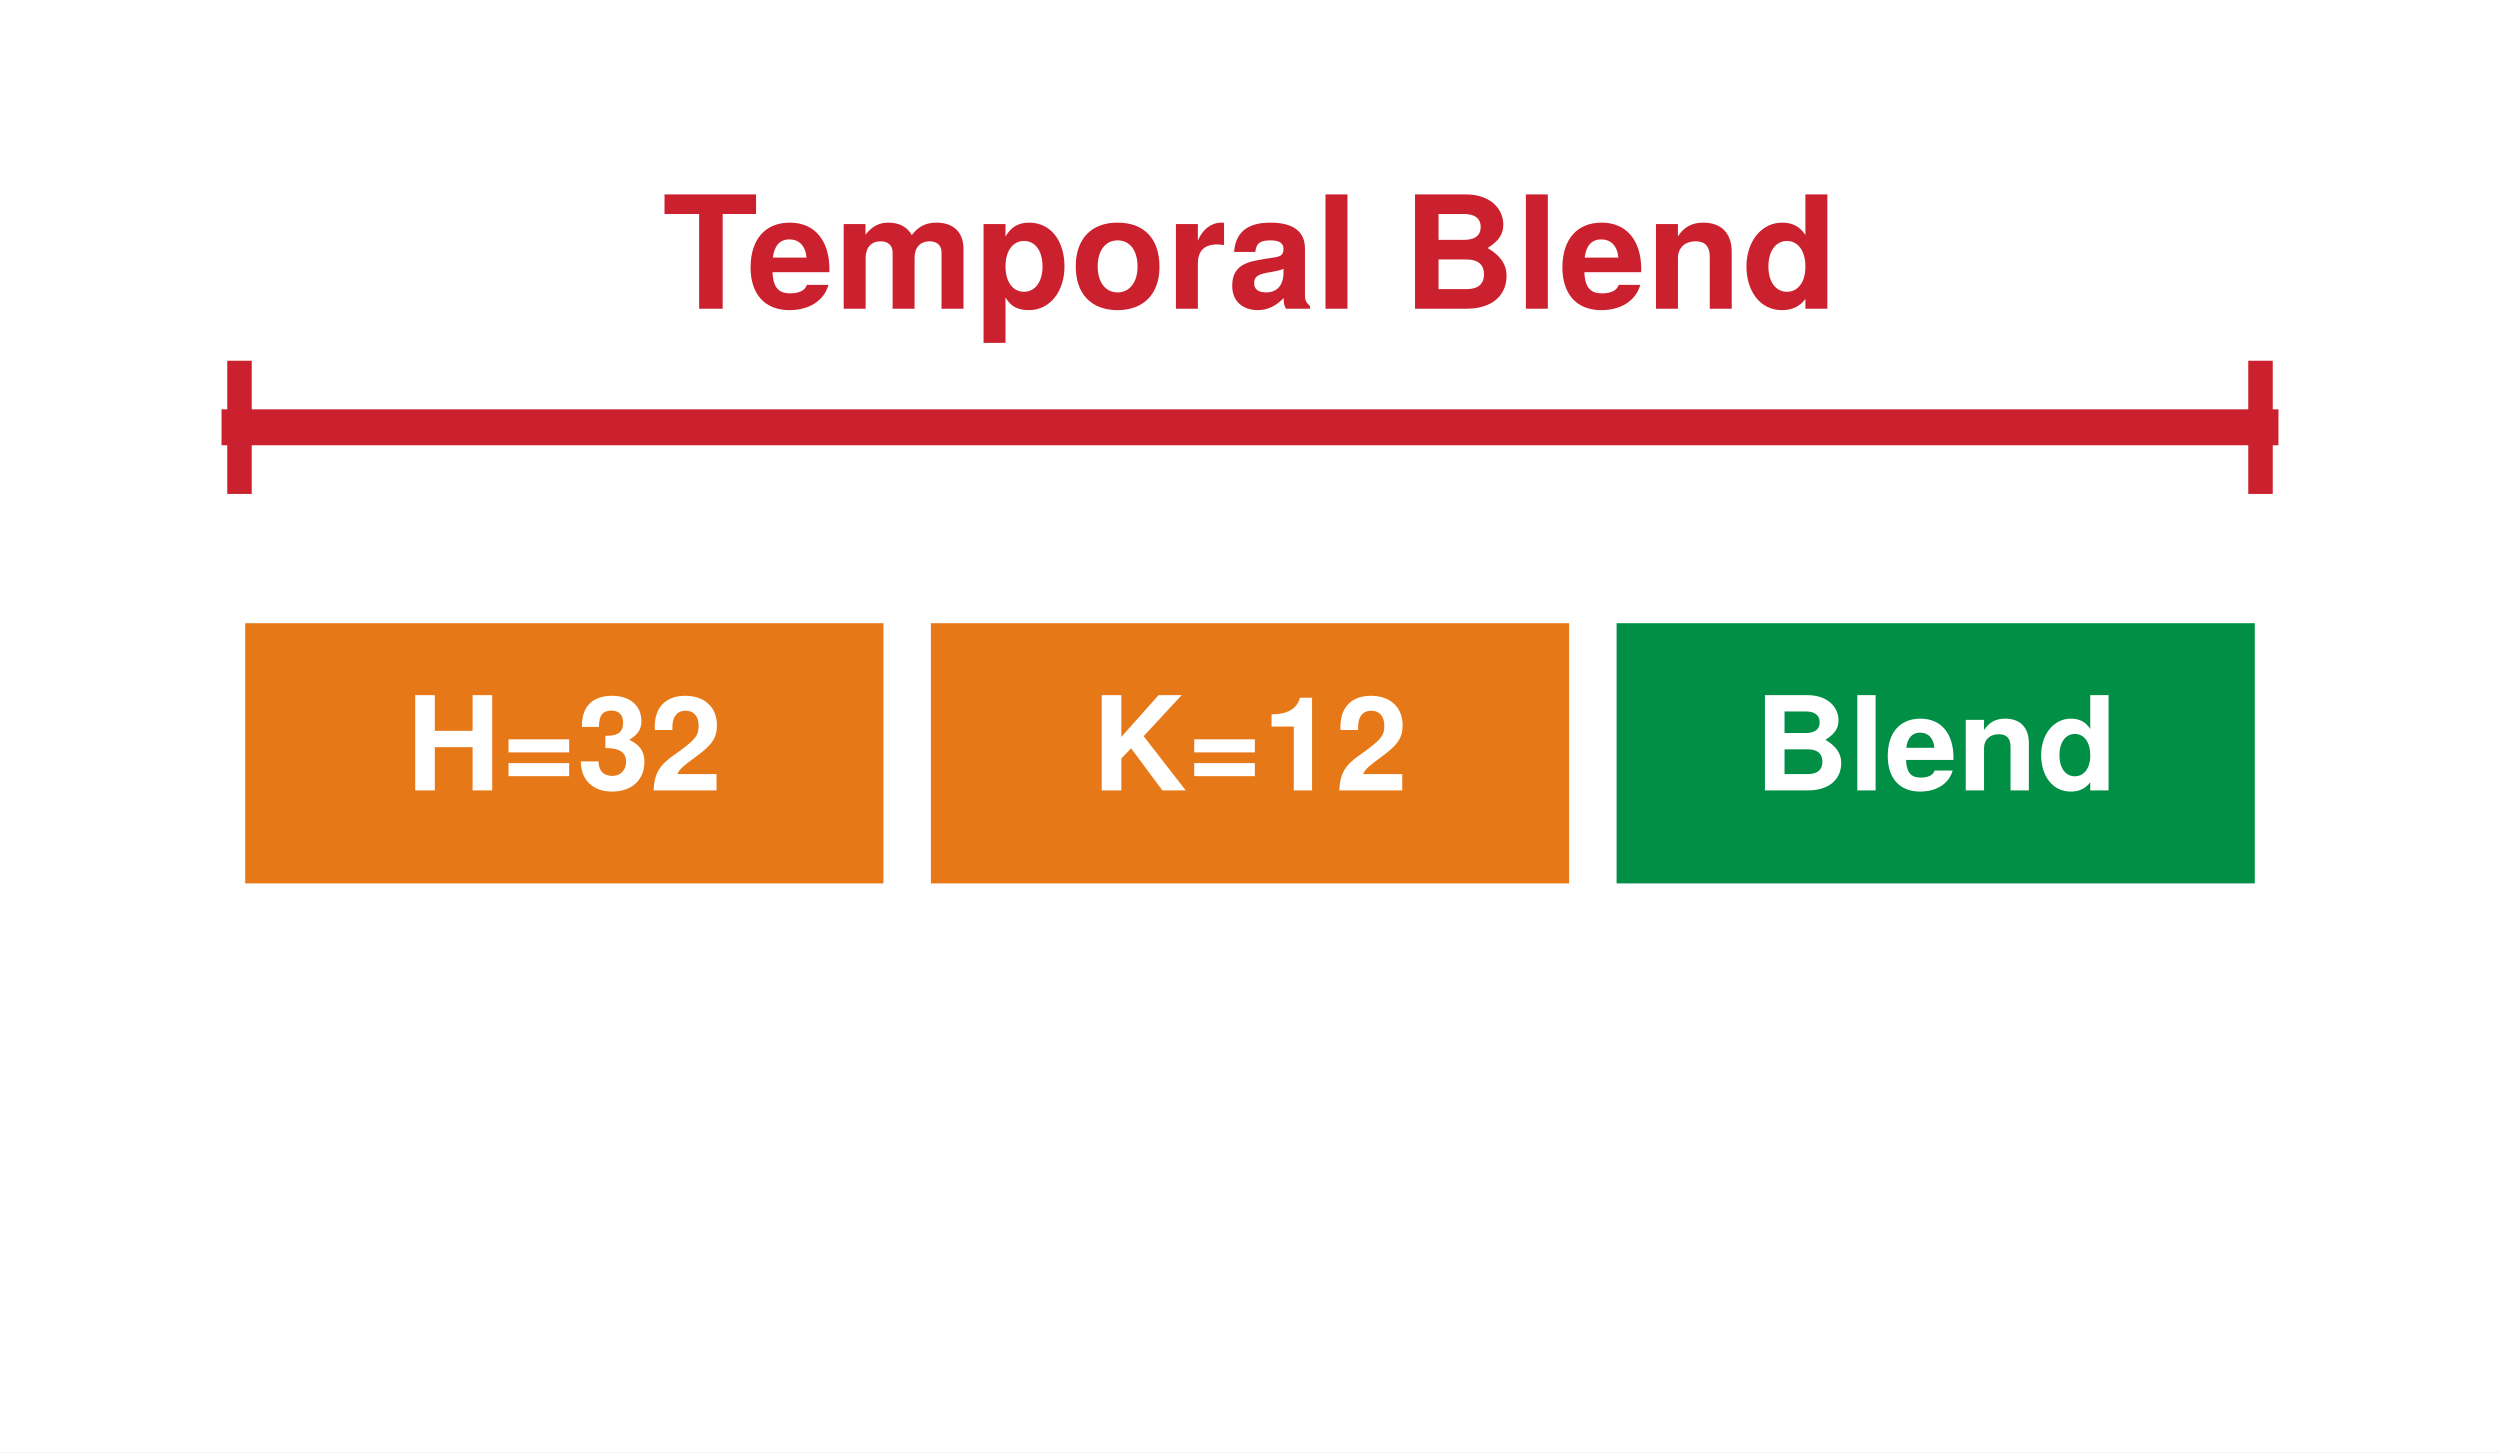
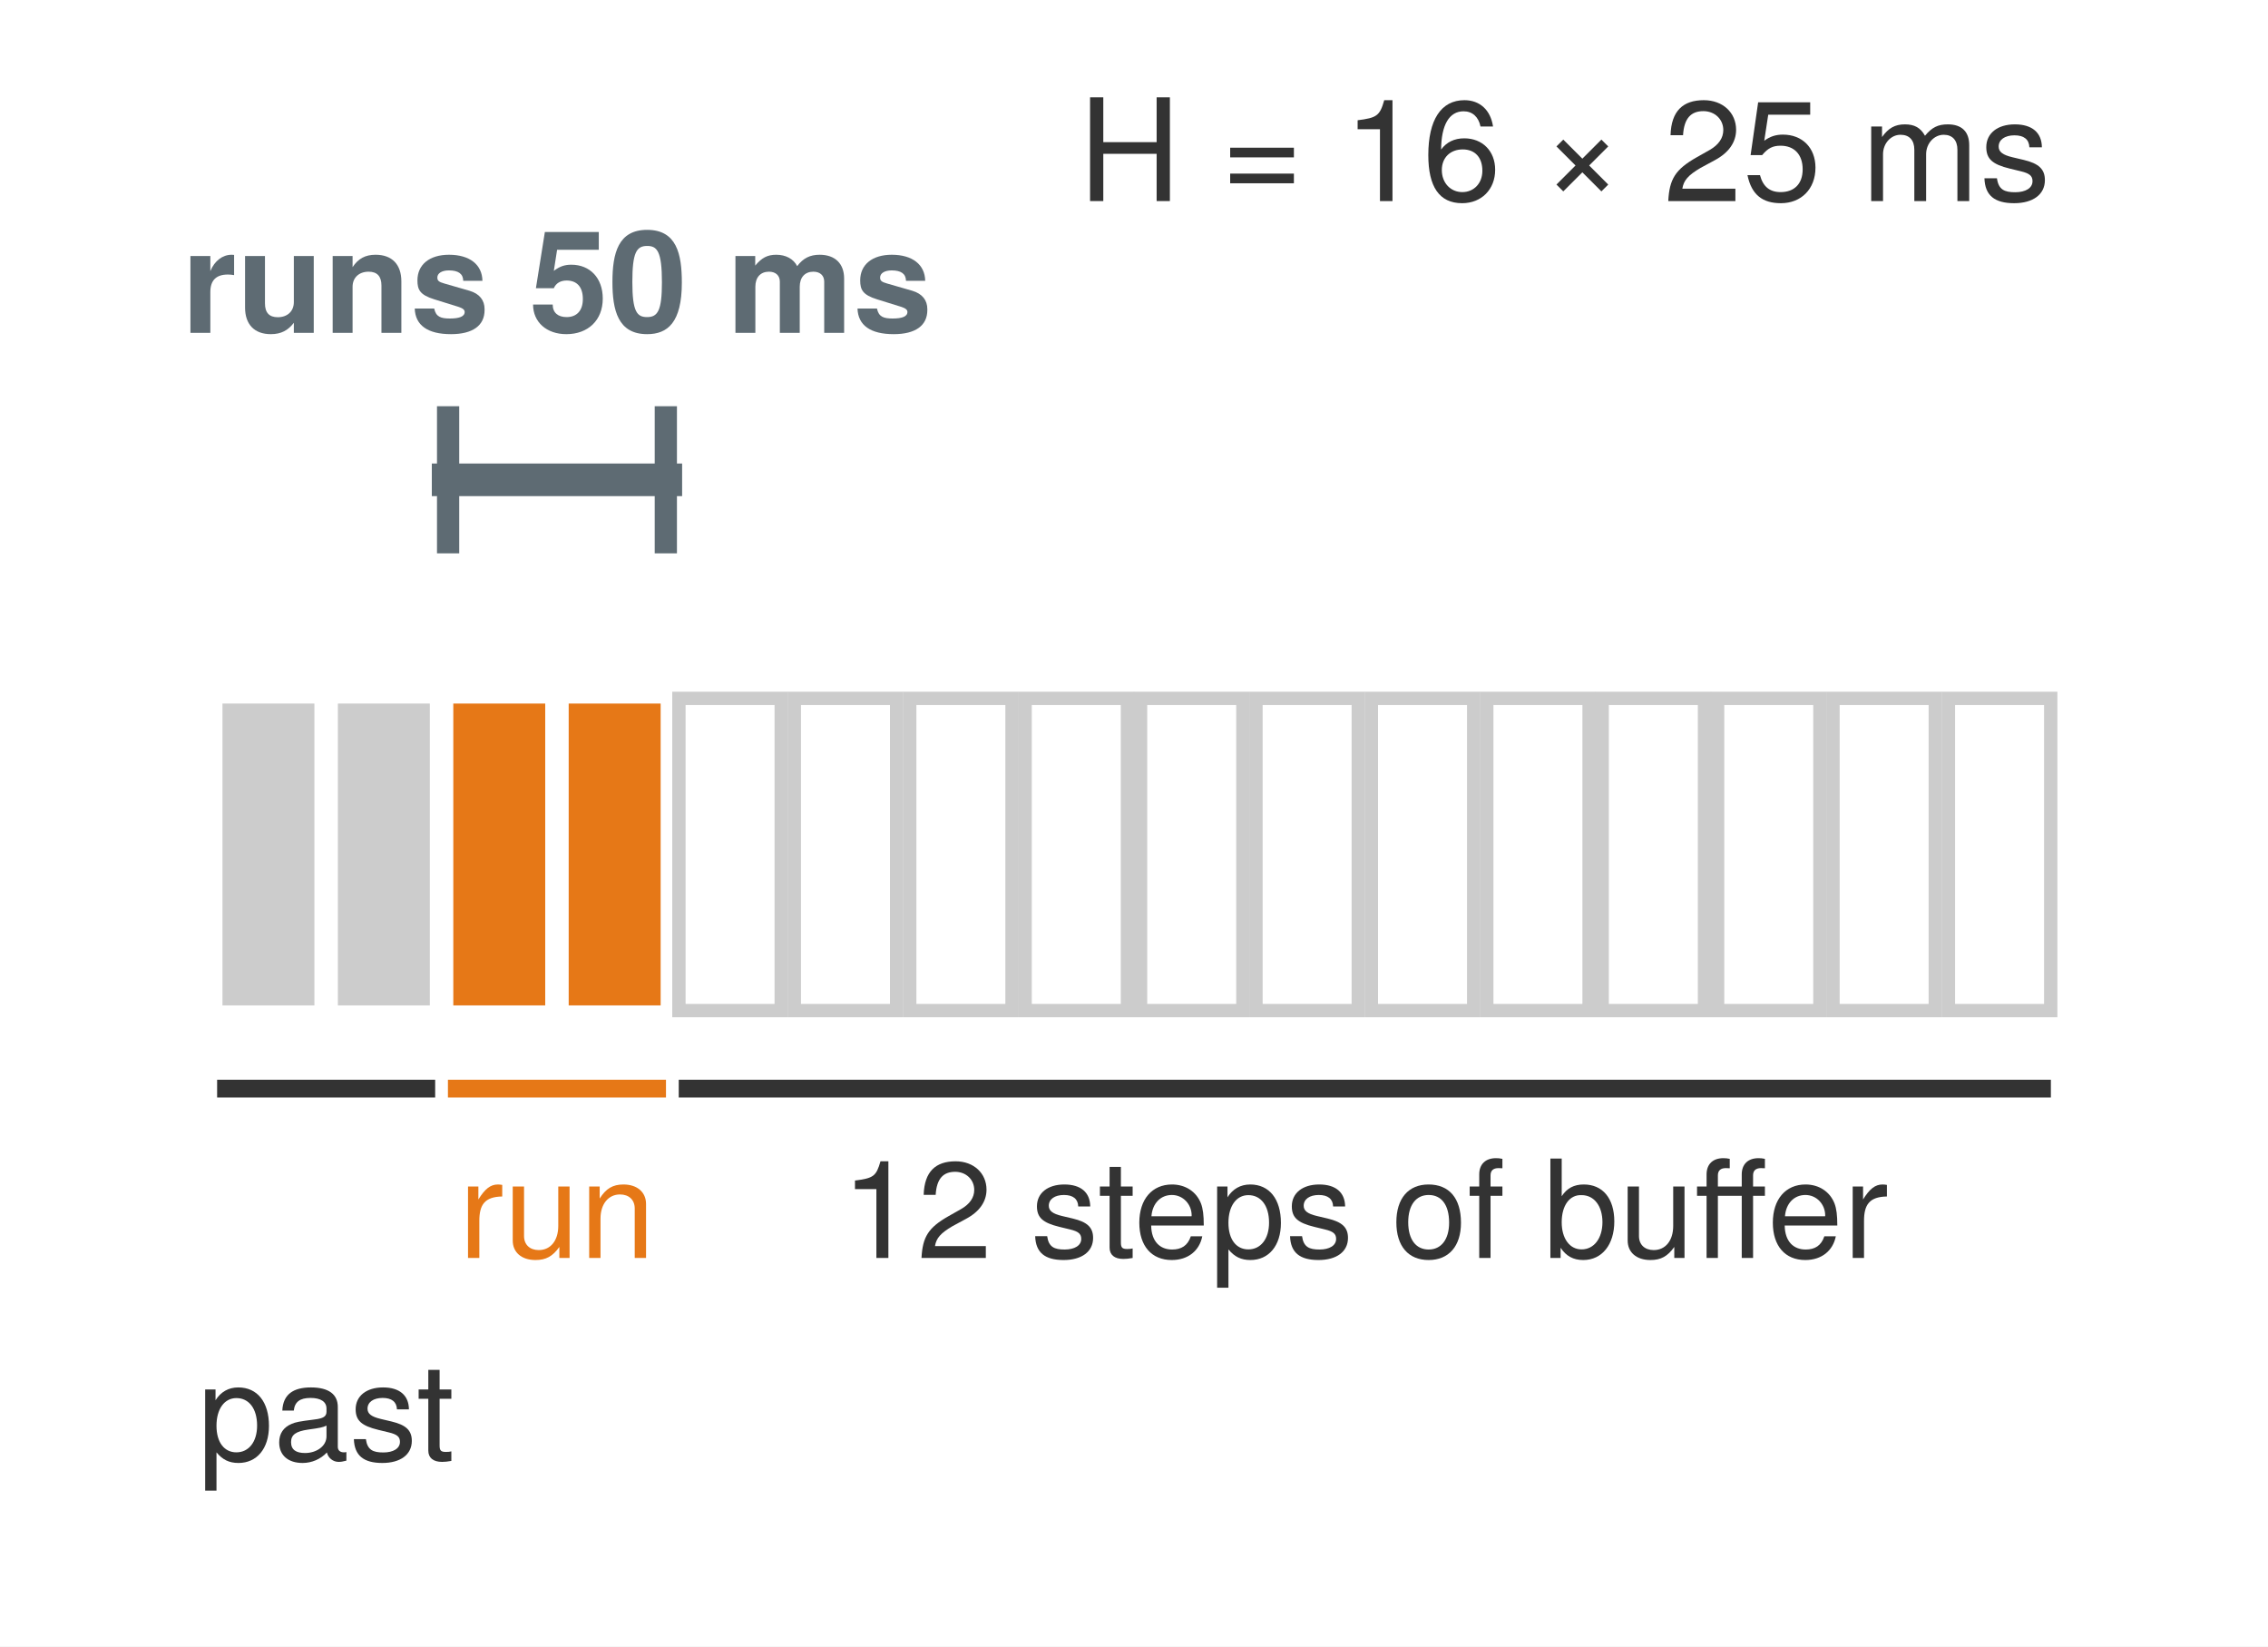
- <svg xmlns="http://www.w3.org/2000/svg" xmlns:xlink="http://www.w3.org/1999/xlink" width="76.536pt" height="44.46pt" viewBox="0 0 76.536 44.46" version="1.1">
+ <svg xmlns="http://www.w3.org/2000/svg" xmlns:xlink="http://www.w3.org/1999/xlink" width="76.536pt" height="55.548pt" viewBox="0 0 76.536 55.548" version="1.1">
  <defs>
    <style type="text/css">*{stroke-linejoin: round; stroke-linecap: butt}</style>
  </defs>
  <g id="figure_1">
    <g id="patch_1">
-       <path d="M 0 44.46 L 76.536 44.46 L 76.536 -0 L 0 -0 z " style="fill: #ffffff" />
+       <path d="M 0 55.548 L 76.536 55.548 L 76.536 0 L 0 0 z " style="fill: #ffffff" />
    </g>
    <g id="axes_1">
      <g id="patch_2">
-         <path d="M 1.44 43.02 L 75.096 43.02 L 75.096 1.44 L 1.44 1.44 z " style="fill: #ffffff" />
+         <path d="M 1.44 54.108 L 75.096 54.108 L 75.096 1.44 L 1.44 1.44 z " style="fill: #ffffff" />
      </g>
      <g id="patch_3">
-         <path d="M 7.332 27.22 L 27.22 27.22 L 27.22 18.904 L 7.332 18.904 z " clip-path="url(#p7bf6a670b9)" style="fill: #e67817; stroke: #ffffff; stroke-width: 0.35; stroke-linejoin: miter" />
+         <path d="M 7.332 34.094 L 10.785 34.094 L 10.785 23.561 L 7.332 23.561 z " clip-path="url(#p90b5cb14aa)" style="fill: #cccccc; stroke: #ffffff; stroke-width: 0.35; stroke-linejoin: miter" />
      </g>
      <g id="patch_4">
-         <path d="M 28.324 27.22 L 48.212 27.22 L 48.212 18.904 L 28.324 18.904 z " clip-path="url(#p7bf6a670b9)" style="fill: #e67817; stroke: #ffffff; stroke-width: 0.35; stroke-linejoin: miter" />
+         <path d="M 11.227 34.094 L 14.68 34.094 L 14.68 23.561 L 11.227 23.561 z " clip-path="url(#p90b5cb14aa)" style="fill: #cccccc; stroke: #ffffff; stroke-width: 0.35; stroke-linejoin: miter" />
      </g>
      <g id="patch_5">
-         <path d="M 49.316 27.22 L 69.204 27.22 L 69.204 18.904 L 49.316 18.904 z " clip-path="url(#p7bf6a670b9)" style="fill: #008f45; stroke: #ffffff; stroke-width: 0.35; stroke-linejoin: miter" />
+         <path d="M 15.122 34.094 L 18.574 34.094 L 18.574 23.561 L 15.122 23.561 z " clip-path="url(#p90b5cb14aa)" style="fill: #e67817; stroke: #ffffff; stroke-width: 0.35; stroke-linejoin: miter" />
+       </g>
+       <g id="patch_6">
+         <path d="M 19.016 34.094 L 22.469 34.094 L 22.469 23.561 L 19.016 23.561 z " clip-path="url(#p90b5cb14aa)" style="fill: #e67817; stroke: #ffffff; stroke-width: 0.35; stroke-linejoin: miter" />
+       </g>
+       <g id="patch_7">
+         <path d="M 22.911 34.094 L 26.363 34.094 L 26.363 23.561 L 22.911 23.561 z " clip-path="url(#p90b5cb14aa)" style="fill: #ffffff; stroke: #cccccc; stroke-width: 0.45; stroke-linejoin: miter" />
+       </g>
+       <g id="patch_8">
+         <path d="M 26.805 34.094 L 30.258 34.094 L 30.258 23.561 L 26.805 23.561 z " clip-path="url(#p90b5cb14aa)" style="fill: #ffffff; stroke: #cccccc; stroke-width: 0.45; stroke-linejoin: miter" />
+       </g>
+       <g id="patch_9">
+         <path d="M 30.7 34.094 L 34.152 34.094 L 34.152 23.561 L 30.7 23.561 z " clip-path="url(#p90b5cb14aa)" style="fill: #ffffff; stroke: #cccccc; stroke-width: 0.45; stroke-linejoin: miter" />
+       </g>
+       <g id="patch_10">
+         <path d="M 34.594 34.094 L 38.047 34.094 L 38.047 23.561 L 34.594 23.561 z " clip-path="url(#p90b5cb14aa)" style="fill: #ffffff; stroke: #cccccc; stroke-width: 0.45; stroke-linejoin: miter" />
+       </g>
+       <g id="patch_11">
+         <path d="M 38.489 34.094 L 41.942 34.094 L 41.942 23.561 L 38.489 23.561 z " clip-path="url(#p90b5cb14aa)" style="fill: #ffffff; stroke: #cccccc; stroke-width: 0.45; stroke-linejoin: miter" />
+       </g>
+       <g id="patch_12">
+         <path d="M 42.384 34.094 L 45.836 34.094 L 45.836 23.561 L 42.384 23.561 z " clip-path="url(#p90b5cb14aa)" style="fill: #ffffff; stroke: #cccccc; stroke-width: 0.45; stroke-linejoin: miter" />
+       </g>
+       <g id="patch_13">
+         <path d="M 46.278 34.094 L 49.731 34.094 L 49.731 23.561 L 46.278 23.561 z " clip-path="url(#p90b5cb14aa)" style="fill: #ffffff; stroke: #cccccc; stroke-width: 0.45; stroke-linejoin: miter" />
+       </g>
+       <g id="patch_14">
+         <path d="M 50.173 34.094 L 53.625 34.094 L 53.625 23.561 L 50.173 23.561 z " clip-path="url(#p90b5cb14aa)" style="fill: #ffffff; stroke: #cccccc; stroke-width: 0.45; stroke-linejoin: miter" />
+       </g>
+       <g id="patch_15">
+         <path d="M 54.067 34.094 L 57.52 34.094 L 57.52 23.561 L 54.067 23.561 z " clip-path="url(#p90b5cb14aa)" style="fill: #ffffff; stroke: #cccccc; stroke-width: 0.45; stroke-linejoin: miter" />
+       </g>
+       <g id="patch_16">
+         <path d="M 57.962 34.094 L 61.414 34.094 L 61.414 23.561 L 57.962 23.561 z " clip-path="url(#p90b5cb14aa)" style="fill: #ffffff; stroke: #cccccc; stroke-width: 0.45; stroke-linejoin: miter" />
+       </g>
+       <g id="patch_17">
+         <path d="M 61.856 34.094 L 65.309 34.094 L 65.309 23.561 L 61.856 23.561 z " clip-path="url(#p90b5cb14aa)" style="fill: #ffffff; stroke: #cccccc; stroke-width: 0.45; stroke-linejoin: miter" />
+       </g>
+       <g id="patch_18">
+         <path d="M 65.751 34.094 L 69.204 34.094 L 69.204 23.561 L 65.751 23.561 z " clip-path="url(#p90b5cb14aa)" style="fill: #ffffff; stroke: #cccccc; stroke-width: 0.45; stroke-linejoin: miter" />
      </g>
      <g id="matplotlib.axis_1" />
      <g id="matplotlib.axis_2" />
      <g id="line2d_1">
-         <path d="M 7.332 13.082 L 69.204 13.082 " clip-path="url(#p7bf6a670b9)" style="fill: none; stroke: #cb202d; stroke-width: 1.1; stroke-linecap: square" />
+         <path d="M 7.627 36.728 L 14.385 36.728 " clip-path="url(#p90b5cb14aa)" style="fill: none; stroke: #333333; stroke-width: 0.6; stroke-linecap: square" />
      </g>
      <g id="line2d_2">
-         <path d="M 7.332 14.746 L 7.332 11.419 " clip-path="url(#p7bf6a670b9)" style="fill: none; stroke: #cb202d; stroke-width: 0.75; stroke-linecap: square" />
+         <path d="M 15.416 36.728 L 22.174 36.728 " clip-path="url(#p90b5cb14aa)" style="fill: none; stroke: #e67817; stroke-width: 0.6; stroke-linecap: square" />
      </g>
      <g id="line2d_3">
-         <path d="M 69.204 14.746 L 69.204 11.419 " clip-path="url(#p7bf6a670b9)" style="fill: none; stroke: #cb202d; stroke-width: 0.75; stroke-linecap: square" />
+         <path d="M 23.205 36.728 L 68.909 36.728 " clip-path="url(#p90b5cb14aa)" style="fill: none; stroke: #333333; stroke-width: 0.6; stroke-linecap: square" />
+       </g>
+       <g id="line2d_4">
+         <path d="M 15.122 16.187 L 22.469 16.187 " clip-path="url(#p90b5cb14aa)" style="fill: none; stroke: #5e6b73; stroke-width: 1.1; stroke-linecap: square" />
+       </g>
+       <g id="line2d_5">
+         <path d="M 15.122 18.294 L 15.122 14.08 " clip-path="url(#p90b5cb14aa)" style="fill: none; stroke: #5e6b73; stroke-width: 0.75; stroke-linecap: square" />
+       </g>
+       <g id="line2d_6">
+         <path d="M 22.469 18.294 L 22.469 14.08 " clip-path="url(#p90b5cb14aa)" style="fill: none; stroke: #5e6b73; stroke-width: 0.75; stroke-linecap: square" />
      </g>
      <g id="text_1">
-         <g style="fill: #ffffff" transform="translate(12.4401 24.1976) scale(0.04 -0.04)">
+         <g style="fill: #333333" transform="translate(6.670932 49.28752) scale(0.046 -0.046)">
          <defs>
-             <path id="TeXGyreHeros-Bold-3f" d="M 4205 0 L 4205 4666 L 3245 4666 L 3245 2918 L 1395 2918 L 1395 4666 L 435 4666 L 435 0 L 1395 0 L 1395 2118 L 3245 2118 L 3245 0 L 4205 0 z " transform="scale(0.015625)" />
-             <path id="TeXGyreHeros-Bold-35" d="M 3354 1862 L 3354 2502 L 384 2502 L 384 1862 L 3354 1862 z M 3354 698 L 3354 1338 L 384 1338 L 384 698 L 3354 698 z " transform="scale(0.015625)" />
-             <path id="TeXGyreHeros-Bold-6b" d="M 3302 1395 C 3302 1926 3072 2227 2560 2477 C 2982 2739 3155 2982 3155 3398 C 3155 4154 2592 4634 1715 4634 C 838 4634 243 4173 243 3187 L 243 3110 L 1075 3110 C 1075 3674 1254 3910 1696 3910 C 2054 3910 2259 3693 2259 3315 C 2259 2861 1997 2675 1466 2675 L 1389 2675 L 1389 2074 C 2061 2074 2406 1882 2406 1395 C 2406 998 2125 710 1734 710 C 1312 710 1056 954 1056 1421 L 186 1421 C 186 512 787 -58 1715 -58 C 2682 -58 3302 512 3302 1395 z " transform="scale(0.015625)" />
-             <path id="TeXGyreHeros-Bold-6c" d="M 3296 3194 C 3296 4070 2694 4634 1741 4634 C 800 4634 250 4077 250 3117 C 250 3078 250 3027 256 2957 L 1114 2957 L 1114 3104 C 1114 3610 1350 3904 1760 3904 C 2157 3904 2400 3629 2400 3174 C 2400 2675 2240 2477 1242 1766 C 474 1242 237 838 192 0 L 3277 0 L 3277 800 L 1357 800 C 1472 1043 1613 1171 2278 1658 C 3066 2234 3296 2579 3296 3194 z " transform="scale(0.015625)" />
+             <path id="TeXGyreHeros-Regular-55" d="M 3347 1645 C 3347 2771 2797 3450 1907 3450 C 1453 3450 1088 3245 838 2848 L 838 3354 L 352 3354 L 352 -1395 L 883 -1395 L 883 403 C 1165 58 1478 -96 1914 -96 C 2778 -96 3347 576 3347 1645 z M 2790 1658 C 2790 896 2400 403 1818 403 C 1254 403 883 864 883 1651 C 883 2438 1254 2950 1818 2950 C 2406 2950 2790 2458 2790 1658 z " transform="scale(0.015625)" />
+             <path id="TeXGyreHeros-Regular-1d" d="M 3424 13 L 3424 416 C 3366 403 3341 403 3309 403 C 3123 403 3021 499 3021 666 L 3021 2534 C 3021 3130 2586 3450 1760 3450 C 947 3450 448 3136 416 2362 L 954 2362 C 998 2771 1242 2957 1741 2957 C 2221 2957 2490 2778 2490 2458 L 2490 2317 C 2490 2093 2355 1997 1933 1946 C 1178 1850 1062 1824 858 1741 C 467 1581 269 1280 269 870 C 269 262 691 -96 1370 -96 C 1798 -96 2214 83 2509 397 C 2566 141 2797 -45 3059 -45 C 3168 -45 3251 -32 3424 13 z M 2490 1158 C 2490 678 2003 371 1485 371 C 1069 371 826 518 826 883 C 826 1235 1062 1389 1632 1472 C 2195 1549 2310 1574 2490 1658 L 2490 1158 z " transform="scale(0.015625)" />
+             <path id="TeXGyreHeros-Regular-63" d="M 2938 941 C 2938 1440 2656 1690 1990 1850 L 1478 1971 C 1043 2074 858 2214 858 2451 C 858 2758 1133 2957 1568 2957 C 1997 2957 2227 2771 2240 2419 L 2803 2419 C 2797 3078 2362 3450 1587 3450 C 806 3450 301 3046 301 2426 C 301 1901 570 1651 1363 1459 L 1862 1338 C 2234 1248 2381 1139 2381 896 C 2381 582 2067 397 1600 397 C 1120 397 851 512 781 1024 L 218 1024 C 243 250 678 -96 1555 -96 C 2400 -96 2938 294 2938 941 z " transform="scale(0.015625)" />
+             <path id="TeXGyreHeros-Regular-6a" d="M 1626 0 L 1626 448 C 1555 429 1472 422 1370 422 C 1139 422 1075 486 1075 723 L 1075 2918 L 1626 2918 L 1626 3354 L 1075 3354 L 1075 4275 L 544 4275 L 544 3354 L 90 3354 L 90 2918 L 544 2918 L 544 486 C 544 147 774 -45 1190 -45 C 1318 -45 1446 -32 1626 0 z " transform="scale(0.015625)" />
          </defs>
-           <use xlink:href="#TeXGyreHeros-Bold-3f" />
-           <use xlink:href="#TeXGyreHeros-Bold-35" transform="translate(72.20312 0)" />
-           <use xlink:href="#TeXGyreHeros-Bold-6b" transform="translate(130.6094 0)" />
-           <use xlink:href="#TeXGyreHeros-Bold-6c" transform="translate(186.2031 0)" />
+           <use xlink:href="#TeXGyreHeros-Regular-55" />
+           <use xlink:href="#TeXGyreHeros-Regular-1d" transform="translate(55.59375 0)" />
+           <use xlink:href="#TeXGyreHeros-Regular-63" transform="translate(111.1875 0)" />
+           <use xlink:href="#TeXGyreHeros-Regular-6a" transform="translate(160.6875 0)" />
        </g>
      </g>
      <g id="text_2">
-         <g style="fill: #ffffff" transform="translate(33.43206 24.1976) scale(0.04 -0.04)">
+         <g style="fill: #e67817" transform="translate(15.47205 42.44068) scale(0.046 -0.046)">
          <defs>
-             <path id="TeXGyreHeros-Bold-46" d="M 4589 0 L 2528 2656 L 4390 4666 L 3258 4666 L 1434 2618 L 1434 4666 L 474 4666 L 474 0 L 1434 0 L 1434 1562 L 1914 2061 L 3443 0 L 4589 0 z " transform="scale(0.015625)" />
-             <path id="TeXGyreHeros-Bold-53" d="M 2419 0 L 2419 4538 L 1824 4538 C 1683 4000 1216 3725 435 3725 L 435 3130 L 1523 3130 L 1523 0 L 2419 0 z " transform="scale(0.015625)" />
+             <path id="TeXGyreHeros-Regular-61" d="M 2054 2886 L 2054 3430 C 1965 3443 1920 3450 1850 3450 C 1504 3450 1242 3245 934 2746 L 934 3354 L 448 3354 L 448 0 L 979 0 L 979 1741 C 979 2496 1229 2874 2054 2886 z " transform="scale(0.015625)" />
+             <path id="TeXGyreHeros-Regular-6e" d="M 3085 0 L 3085 3354 L 2554 3354 L 2554 1504 C 2554 819 2195 371 1638 371 C 1216 371 947 627 947 1030 L 947 3354 L 416 3354 L 416 819 C 416 262 832 -96 1485 -96 C 1978 -96 2291 77 2605 518 L 2605 0 L 3085 0 z " transform="scale(0.015625)" />
+             <path id="TeXGyreHeros-Regular-4e" d="M 3117 0 L 3117 2534 C 3117 3091 2701 3450 2054 3450 C 1555 3450 1235 3258 941 2790 L 941 3354 L 448 3354 L 448 0 L 979 0 L 979 1850 C 979 2534 1350 2982 1894 2982 C 2317 2982 2586 2726 2586 2323 L 2586 0 L 3117 0 z " transform="scale(0.015625)" />
          </defs>
-           <use xlink:href="#TeXGyreHeros-Bold-46" />
-           <use xlink:href="#TeXGyreHeros-Bold-35" transform="translate(72.20312 0)" />
-           <use xlink:href="#TeXGyreHeros-Bold-53" transform="translate(130.6094 0)" />
-           <use xlink:href="#TeXGyreHeros-Bold-6c" transform="translate(186.2031 0)" />
+           <use xlink:href="#TeXGyreHeros-Regular-61" />
+           <use xlink:href="#TeXGyreHeros-Regular-6e" transform="translate(33.29688 0)" />
+           <use xlink:href="#TeXGyreHeros-Regular-4e" transform="translate(88.89062 0)" />
        </g>
      </g>
      <g id="text_3">
-         <g style="fill: #ffffff" transform="translate(53.70434 24.1976) scale(0.04 -0.04)">
+         <g style="fill: #333333" transform="translate(28.38306 42.44068) scale(0.046 -0.046)">
          <defs>
-             <path id="TeXGyreHeros-Bold-23" d="M 4262 1344 C 4262 1805 4013 2170 3488 2477 C 3949 2771 4128 3040 4128 3437 C 4128 4096 3578 4666 2605 4666 L 525 4666 L 525 0 L 2624 0 C 3712 0 4262 576 4262 1344 z M 3206 3334 C 3206 2995 2970 2810 2528 2810 L 1485 2810 L 1485 3866 L 2528 3866 C 2970 3866 3206 3680 3206 3334 z M 3341 1402 C 3341 1011 3098 800 2630 800 L 1485 800 L 1485 2010 L 2630 2010 C 3098 2010 3341 1798 3341 1402 z " transform="scale(0.015625)" />
-             <path id="TeXGyreHeros-Bold-49" d="M 1325 0 L 1325 4666 L 429 4666 L 429 0 L 1325 0 z " transform="scale(0.015625)" />
-             <path id="TeXGyreHeros-Bold-33" d="M 3360 1600 C 3360 2790 2758 3514 1741 3514 C 749 3514 141 2842 141 1683 C 141 576 742 -58 1722 -58 C 2496 -58 3123 294 3322 973 L 2438 973 C 2362 723 2080 627 1754 627 C 1331 627 1062 819 1037 1491 L 3354 1491 L 3360 1600 z M 2426 2086 L 1050 2086 C 1107 2566 1331 2829 1728 2829 C 2112 2829 2381 2579 2426 2086 z " transform="scale(0.015625)" />
-             <path id="TeXGyreHeros-Bold-4e" d="M 3494 0 L 3494 2317 C 3494 3078 3072 3514 2336 3514 C 1869 3514 1555 3341 1299 2957 L 1299 3456 L 403 3456 L 403 0 L 1299 0 L 1299 2074 C 1299 2483 1587 2752 2022 2752 C 2406 2752 2598 2541 2598 2131 L 2598 0 L 3494 0 z " transform="scale(0.015625)" />
-             <path id="TeXGyreHeros-Bold-30" d="M 3488 0 L 3488 4666 L 2592 4666 L 2592 3008 C 2368 3354 2067 3514 1638 3514 C 813 3514 186 2765 186 1722 C 186 742 723 -58 1638 -58 C 2067 -58 2368 102 2592 397 L 2592 0 L 3488 0 z M 2592 1709 C 2592 1082 2285 691 1837 691 C 1389 691 1082 1088 1082 1722 C 1082 2362 1389 2765 1837 2765 C 2291 2765 2592 2368 2592 1709 z " transform="scale(0.015625)" />
+             <path id="TeXGyreHeros-Regular-53" d="M 2221 0 L 2221 4538 L 1850 4538 C 1651 3840 1523 3744 653 3635 L 653 3232 L 1658 3232 L 1658 0 L 2221 0 z " transform="scale(0.015625)" />
+             <path id="TeXGyreHeros-Regular-6c" d="M 3270 3206 C 3270 3974 2675 4538 1818 4538 C 890 4538 352 4064 320 2963 L 883 2963 C 928 3725 1242 4045 1798 4045 C 2310 4045 2694 3680 2694 3194 C 2694 2835 2483 2528 2080 2298 L 1491 1965 C 544 1427 269 998 218 0 L 3238 0 L 3238 557 L 851 557 C 909 928 1114 1165 1670 1491 L 2310 1837 C 2944 2176 3270 2650 3270 3206 z " transform="scale(0.015625)" />
+             <path id="TeXGyreHeros-Regular-68" transform="scale(0.015625)" />
+             <path id="TeXGyreHeros-Regular-33" d="M 3283 1523 C 3283 2010 3245 2317 3149 2566 C 2931 3117 2419 3450 1792 3450 C 858 3450 256 2758 256 1658 C 256 557 838 -96 1779 -96 C 2547 -96 3078 339 3213 1018 L 2675 1018 C 2528 576 2227 397 1798 397 C 1242 397 826 755 813 1523 L 3283 1523 z M 2714 1997 C 2714 1997 2714 1971 2707 1958 L 826 1958 C 870 2554 1248 2957 1786 2957 C 2310 2957 2714 2522 2714 1997 z " transform="scale(0.015625)" />
+             <path id="TeXGyreHeros-Regular-52" d="M 3264 1651 C 3264 2810 2707 3450 1741 3450 C 800 3450 230 2803 230 1677 C 230 550 794 -96 1747 -96 C 2688 -96 3264 550 3264 1651 z M 2707 1658 C 2707 870 2336 397 1747 397 C 1152 397 787 864 787 1677 C 787 2483 1152 2957 1747 2957 C 2349 2957 2707 2490 2707 1658 z " transform="scale(0.015625)" />
+             <path id="TeXGyreHeros-Regular-38" d="M 1651 2918 L 1651 3354 L 1094 3354 L 1094 3878 C 1094 4102 1222 4218 1466 4218 C 1510 4218 1530 4218 1651 4211 L 1651 4653 C 1530 4678 1459 4685 1350 4685 C 858 4685 563 4403 563 3923 L 563 3354 L 115 3354 L 115 2918 L 563 2918 L 563 0 L 1094 0 L 1094 2918 L 1651 2918 z " transform="scale(0.015625)" />
+             <path id="TeXGyreHeros-Regular-24" d="M 3347 1715 C 3347 2803 2797 3450 1914 3450 C 1453 3450 1126 3277 877 2899 L 877 4666 L 346 4666 L 346 0 L 826 0 L 826 480 C 1082 90 1421 -96 1888 -96 C 2771 -96 3347 627 3347 1715 z M 2790 1683 C 2790 922 2394 403 1811 403 C 1248 403 877 915 877 1677 C 877 2464 1248 2976 1811 2950 C 2406 2950 2790 2432 2790 1683 z " transform="scale(0.015625)" />
+             <path id="TeXGyreHeros-Regular-7b" d="M 3302 2918 L 3302 3354 L 2746 3354 L 2746 3878 C 2746 4102 2874 4218 3117 4218 C 3162 4218 3181 4218 3302 4211 L 3302 4653 C 3181 4678 3110 4685 3002 4685 C 2509 4685 2214 4403 2214 3923 L 2214 3354 L 1094 3354 L 1094 3878 C 1094 4102 1222 4218 1466 4218 C 1510 4218 1530 4218 1651 4211 L 1651 4653 C 1530 4678 1459 4685 1350 4685 C 858 4685 563 4403 563 3923 L 563 3354 L 115 3354 L 115 2918 L 563 2918 L 563 0 L 1094 0 L 1094 2918 L 2214 2918 L 2214 0 L 2746 0 L 2746 2918 L 3302 2918 z " transform="scale(0.015625)" />
          </defs>
-           <use xlink:href="#TeXGyreHeros-Bold-23" />
-           <use xlink:href="#TeXGyreHeros-Bold-49" transform="translate(72.20312 0)" />
-           <use xlink:href="#TeXGyreHeros-Bold-33" transform="translate(100 0)" />
-           <use xlink:href="#TeXGyreHeros-Bold-4e" transform="translate(155.5938 0)" />
-           <use xlink:href="#TeXGyreHeros-Bold-30" transform="translate(216.6875 0)" />
+           <use xlink:href="#TeXGyreHeros-Regular-53" />
+           <use xlink:href="#TeXGyreHeros-Regular-6c" transform="translate(55.59375 0)" />
+           <use xlink:href="#TeXGyreHeros-Regular-68" transform="translate(111.1875 0)" />
+           <use xlink:href="#TeXGyreHeros-Regular-63" transform="translate(138.9844 0)" />
+           <use xlink:href="#TeXGyreHeros-Regular-6a" transform="translate(188.4844 0)" />
+           <use xlink:href="#TeXGyreHeros-Regular-33" transform="translate(214.7812 0)" />
+           <use xlink:href="#TeXGyreHeros-Regular-55" transform="translate(270.375 0)" />
+           <use xlink:href="#TeXGyreHeros-Regular-63" transform="translate(325.9688 0)" />
+           <use xlink:href="#TeXGyreHeros-Regular-68" transform="translate(375.9688 0)" />
+           <use xlink:href="#TeXGyreHeros-Regular-52" transform="translate(403.7656 0)" />
+           <use xlink:href="#TeXGyreHeros-Regular-38" transform="translate(459.3594 0)" />
+           <use xlink:href="#TeXGyreHeros-Regular-68" transform="translate(487.1562 0)" />
+           <use xlink:href="#TeXGyreHeros-Regular-24" transform="translate(514.9531 0)" />
+           <use xlink:href="#TeXGyreHeros-Regular-6e" transform="translate(570.5469 0)" />
+           <use xlink:href="#TeXGyreHeros-Regular-7b" transform="translate(626.1406 0)" />
+           <use xlink:href="#TeXGyreHeros-Regular-33" transform="translate(679.5469 0)" />
+           <use xlink:href="#TeXGyreHeros-Regular-61" transform="translate(735.1406 0)" />
        </g>
      </g>
      <g id="text_4">
-         <g style="fill: #cb202d" transform="translate(20.27625 9.451275) scale(0.048 -0.048)">
+         <g style="fill: #5e6b73" transform="translate(6.123945 11.23008) scale(0.048 -0.048)">
          <defs>
-             <path id="TeXGyreHeros-Bold-69" d="M 3827 3866 L 3827 4666 L 90 4666 L 90 3866 L 1504 3866 L 1504 0 L 2464 0 L 2464 3866 L 3827 3866 z " transform="scale(0.015625)" />
+             <path id="TeXGyreHeros-Bold-61" d="M 2368 2598 L 2368 3507 C 2317 3514 2285 3514 2259 3514 C 1850 3514 1491 3245 1299 2778 L 1299 3456 L 403 3456 L 403 0 L 1299 0 L 1299 1837 C 1299 2362 1562 2624 2086 2624 C 2182 2624 2246 2618 2368 2598 z " transform="scale(0.015625)" />
+             <path id="TeXGyreHeros-Bold-6e" d="M 3462 0 L 3462 3456 L 2566 3456 L 2566 1382 C 2566 973 2278 704 1843 704 C 1459 704 1267 909 1267 1325 L 1267 3456 L 371 3456 L 371 1139 C 371 378 794 -58 1530 -58 C 1997 -58 2310 115 2566 454 L 2566 0 L 3462 0 z " transform="scale(0.015625)" />
+             <path id="TeXGyreHeros-Bold-4e" d="M 3494 0 L 3494 2317 C 3494 3078 3072 3514 2336 3514 C 1869 3514 1555 3341 1299 2957 L 1299 3456 L 403 3456 L 403 0 L 1299 0 L 1299 2074 C 1299 2483 1587 2752 2022 2752 C 2406 2752 2598 2541 2598 2131 L 2598 0 L 3494 0 z " transform="scale(0.015625)" />
+             <path id="TeXGyreHeros-Bold-63" d="M 3328 1024 L 3328 1069 C 3328 1466 3104 1760 2650 1894 L 1517 2221 C 1267 2291 1203 2349 1203 2490 C 1203 2682 1408 2810 1722 2810 C 2150 2810 2362 2656 2368 2342 L 3232 2342 C 3219 3072 2656 3514 1728 3514 C 851 3514 307 3072 307 2362 C 307 1939 422 1709 1062 1510 L 2131 1178 C 2355 1107 2432 1037 2432 941 C 2432 730 2182 646 1766 646 C 1357 646 1139 723 1062 1094 L 186 1094 C 211 339 768 -58 1818 -58 C 2790 -58 3328 326 3328 1024 z " transform="scale(0.015625)" />
+             <path id="TeXGyreHeros-Bold-68" transform="scale(0.015625)" />
+             <path id="TeXGyreHeros-Bold-39" d="M 3309 1542 C 3309 2470 2733 3066 1894 3066 C 1594 3066 1370 2989 1107 2790 L 1254 3738 L 3130 3738 L 3130 4538 L 704 4538 L 301 2010 L 1107 2010 C 1203 2234 1408 2355 1683 2355 C 2138 2355 2413 2074 2413 1523 C 2413 992 2131 710 1683 710 C 1293 710 1056 909 1056 1274 L 173 1274 C 173 480 787 -58 1670 -58 C 2643 -58 3309 563 3309 1542 z " transform="scale(0.015625)" />
+             <path id="TeXGyreHeros-Bold-7a" d="M 3309 2259 C 3309 3546 3078 4634 1747 4634 C 448 4634 186 3590 186 2285 C 186 1018 435 -58 1747 -58 C 2669 -58 3309 467 3309 2259 z M 2413 2278 C 2413 1005 2227 710 1747 710 C 1293 710 1082 941 1082 2291 C 1082 3610 1267 3910 1747 3910 C 2189 3910 2413 3686 2413 2278 z " transform="scale(0.015625)" />
            <path id="TeXGyreHeros-Bold-4c" d="M 5274 0 L 5274 2445 C 5274 3117 4864 3514 4173 3514 C 3738 3514 3430 3360 3162 3002 C 2995 3328 2650 3514 2221 3514 C 1824 3514 1568 3379 1274 3027 L 1274 3456 L 384 3456 L 384 0 L 1280 0 L 1280 2074 C 1280 2496 1510 2752 1894 2752 C 2195 2752 2381 2579 2381 2304 L 2381 0 L 3277 0 L 3277 2074 C 3277 2496 3507 2752 3891 2752 C 4192 2752 4378 2579 4378 2304 L 4378 0 L 5274 0 z " transform="scale(0.015625)" />
-             <path id="TeXGyreHeros-Bold-55" d="M 3674 1728 C 3674 2752 3130 3514 2227 3514 C 1792 3514 1485 3328 1267 2944 L 1267 3456 L 371 3456 L 371 -1395 L 1267 -1395 L 1267 461 C 1485 77 1792 -58 2227 -58 C 3059 -58 3674 678 3674 1728 z M 2778 1715 C 2778 1088 2464 691 2022 691 C 1574 691 1267 1082 1267 1728 C 1267 2374 1574 2765 2022 2765 C 2477 2765 2778 2374 2778 1715 z " transform="scale(0.015625)" />
-             <path id="TeXGyreHeros-Bold-52" d="M 3642 1702 C 3642 2874 3008 3514 1926 3514 C 870 3514 224 2861 224 1728 C 224 589 870 -58 1933 -58 C 2982 -58 3642 595 3642 1702 z M 2746 1715 C 2746 1069 2413 666 1933 666 C 1446 666 1120 1069 1120 1728 C 1120 2387 1446 2790 1933 2790 C 2426 2790 2746 2394 2746 1715 z " transform="scale(0.015625)" />
-             <path id="TeXGyreHeros-Bold-61" d="M 2368 2598 L 2368 3507 C 2317 3514 2285 3514 2259 3514 C 1850 3514 1491 3245 1299 2778 L 1299 3456 L 403 3456 L 403 0 L 1299 0 L 1299 1837 C 1299 2362 1562 2624 2086 2624 C 2182 2624 2246 2618 2368 2598 z " transform="scale(0.015625)" />
-             <path id="TeXGyreHeros-Bold-1d" d="M 3354 0 L 3354 109 C 3194 256 3149 352 3149 531 L 3149 2451 C 3149 3155 2669 3514 1734 3514 C 800 3514 314 3117 256 2317 L 1120 2317 C 1165 2675 1312 2790 1754 2790 C 2099 2790 2272 2675 2272 2445 C 2272 2080 2003 2118 1555 2042 L 1197 1978 C 512 1856 179 1562 179 934 C 179 262 653 -58 1229 -58 C 1613 -58 1965 109 2278 435 C 2278 256 2298 102 2381 0 L 3354 0 z M 2272 1478 C 2272 960 2016 666 1562 666 C 1261 666 1075 781 1075 1037 C 1075 1299 1216 1395 1587 1466 L 1894 1523 C 2131 1568 2170 1581 2272 1632 L 2272 1478 z " transform="scale(0.015625)" />
-             <path id="TeXGyreHeros-Bold-68" transform="scale(0.015625)" />
          </defs>
-           <use xlink:href="#TeXGyreHeros-Bold-69" />
-           <use xlink:href="#TeXGyreHeros-Bold-33" transform="translate(54.09375 0)" />
-           <use xlink:href="#TeXGyreHeros-Bold-4c" transform="translate(109.6875 0)" />
-           <use xlink:href="#TeXGyreHeros-Bold-55" transform="translate(199.0938 0)" />
-           <use xlink:href="#TeXGyreHeros-Bold-52" transform="translate(260.1875 0)" />
-           <use xlink:href="#TeXGyreHeros-Bold-61" transform="translate(321.2812 0)" />
-           <use xlink:href="#TeXGyreHeros-Bold-1d" transform="translate(360.6875 0)" />
-           <use xlink:href="#TeXGyreHeros-Bold-49" transform="translate(416.2812 0)" />
-           <use xlink:href="#TeXGyreHeros-Bold-68" transform="translate(444.0781 0)" />
-           <use xlink:href="#TeXGyreHeros-Bold-23" transform="translate(471.875 0)" />
-           <use xlink:href="#TeXGyreHeros-Bold-49" transform="translate(544.0781 0)" />
-           <use xlink:href="#TeXGyreHeros-Bold-33" transform="translate(571.875 0)" />
-           <use xlink:href="#TeXGyreHeros-Bold-4e" transform="translate(627.4688 0)" />
-           <use xlink:href="#TeXGyreHeros-Bold-30" transform="translate(688.5625 0)" />
+           <use xlink:href="#TeXGyreHeros-Bold-61" />
+           <use xlink:href="#TeXGyreHeros-Bold-6e" transform="translate(38.90625 0)" />
+           <use xlink:href="#TeXGyreHeros-Bold-4e" transform="translate(100 0)" />
+           <use xlink:href="#TeXGyreHeros-Bold-63" transform="translate(161.0938 0)" />
+           <use xlink:href="#TeXGyreHeros-Bold-68" transform="translate(216.6875 0)" />
+           <use xlink:href="#TeXGyreHeros-Bold-39" transform="translate(244.4844 0)" />
+           <use xlink:href="#TeXGyreHeros-Bold-7a" transform="translate(300.0781 0)" />
+           <use xlink:href="#TeXGyreHeros-Bold-68" transform="translate(355.6719 0)" />
+           <use xlink:href="#TeXGyreHeros-Bold-4c" transform="translate(383.4688 0)" />
+           <use xlink:href="#TeXGyreHeros-Bold-63" transform="translate(472.375 0)" />
+         </g>
+       </g>
+       <g id="text_5">
+         <g style="fill: #333333" transform="translate(36.38727 6.78324) scale(0.048 -0.048)">
+           <defs>
+             <path id="TeXGyreHeros-Regular-3f" d="M 4122 0 L 4122 4666 L 3526 4666 L 3526 2650 L 1126 2650 L 1126 4666 L 531 4666 L 531 0 L 1126 0 L 1126 2125 L 3526 2125 L 3526 0 L 4122 0 z " transform="scale(0.015625)" />
+             <path id="TeXGyreHeros-Regular-35" d="M 3302 1965 L 3302 2400 L 435 2400 L 435 1965 L 3302 1965 z M 3302 800 L 3302 1235 L 435 1235 L 435 800 L 3302 800 z " transform="scale(0.015625)" />
+             <path id="TeXGyreHeros-Regular-66" d="M 3283 1408 C 3283 2253 2707 2822 1894 2822 C 1446 2822 1094 2650 851 2317 C 858 3424 1216 4038 1862 4038 C 2259 4038 2534 3789 2624 3354 L 3187 3354 C 3078 4096 2592 4538 1901 4538 C 845 4538 275 3648 275 2067 C 275 653 762 -96 1798 -96 C 2662 -96 3283 518 3283 1408 z M 2707 1363 C 2707 794 2323 403 1805 403 C 1280 403 883 813 883 1395 C 883 1958 1267 2323 1824 2323 C 2368 2323 2707 1971 2707 1363 z " transform="scale(0.015625)" />
+             <path id="TeXGyreHeros-Regular-1a8" d="M 3034 742 L 2176 1600 L 3034 2458 L 2726 2765 L 1869 1907 L 1011 2765 L 704 2458 L 1562 1600 L 704 742 L 1011 435 L 1869 1293 L 2726 435 L 3034 742 z " transform="scale(0.015625)" />
+             <path id="TeXGyreHeros-Regular-39" d="M 3283 1504 C 3283 2400 2688 2989 1818 2989 C 1498 2989 1242 2906 979 2714 L 1158 3885 L 3046 3885 L 3046 4442 L 704 4442 L 365 2067 L 883 2067 C 1146 2381 1363 2490 1715 2490 C 2323 2490 2707 2099 2707 1427 C 2707 774 2330 403 1715 403 C 1222 403 922 653 787 1165 L 224 1165 C 410 262 922 -96 1728 -96 C 2643 -96 3283 544 3283 1504 z " transform="scale(0.015625)" />
+             <path id="TeXGyreHeros-Regular-4c" d="M 4864 0 L 4864 2515 C 4864 3117 4531 3450 3904 3450 C 3456 3450 3187 3315 2874 2938 C 2675 3296 2406 3450 1971 3450 C 1523 3450 1229 3283 941 2880 L 941 3354 L 454 3354 L 454 0 L 986 0 L 986 2106 C 986 2592 1338 2982 1773 2982 C 2170 2982 2394 2739 2394 2310 L 2394 0 L 2925 0 L 2925 2106 C 2925 2592 3283 2982 3718 2982 C 4109 2982 4333 2733 4333 2310 L 4333 0 L 4864 0 z " transform="scale(0.015625)" />
+           </defs>
+           <use xlink:href="#TeXGyreHeros-Regular-3f" />
+           <use xlink:href="#TeXGyreHeros-Regular-68" transform="translate(72.20312 0)" />
+           <use xlink:href="#TeXGyreHeros-Regular-35" transform="translate(100 0)" />
+           <use xlink:href="#TeXGyreHeros-Regular-68" transform="translate(158.4062 0)" />
+           <use xlink:href="#TeXGyreHeros-Regular-53" transform="translate(186.2031 0)" />
+           <use xlink:href="#TeXGyreHeros-Regular-66" transform="translate(241.7969 0)" />
+           <use xlink:href="#TeXGyreHeros-Regular-68" transform="translate(297.3906 0)" />
+           <use xlink:href="#TeXGyreHeros-Regular-1a8" transform="translate(325.1875 0)" />
+           <use xlink:href="#TeXGyreHeros-Regular-68" transform="translate(383.5938 0)" />
+           <use xlink:href="#TeXGyreHeros-Regular-6c" transform="translate(411.3906 0)" />
+           <use xlink:href="#TeXGyreHeros-Regular-39" transform="translate(466.9844 0)" />
+           <use xlink:href="#TeXGyreHeros-Regular-68" transform="translate(522.5781 0)" />
+           <use xlink:href="#TeXGyreHeros-Regular-4c" transform="translate(550.375 0)" />
+           <use xlink:href="#TeXGyreHeros-Regular-63" transform="translate(633.6719 0)" />
        </g>
      </g>
    </g>
  </g>
  <defs>
-     <clipPath id="p7bf6a670b9">
-       <rect x="1.44" y="1.44" width="73.656" height="41.58" />
+     <clipPath id="p90b5cb14aa">
+       <rect x="1.44" y="1.44" width="73.656" height="52.668" />
    </clipPath>
  </defs>
</svg>
